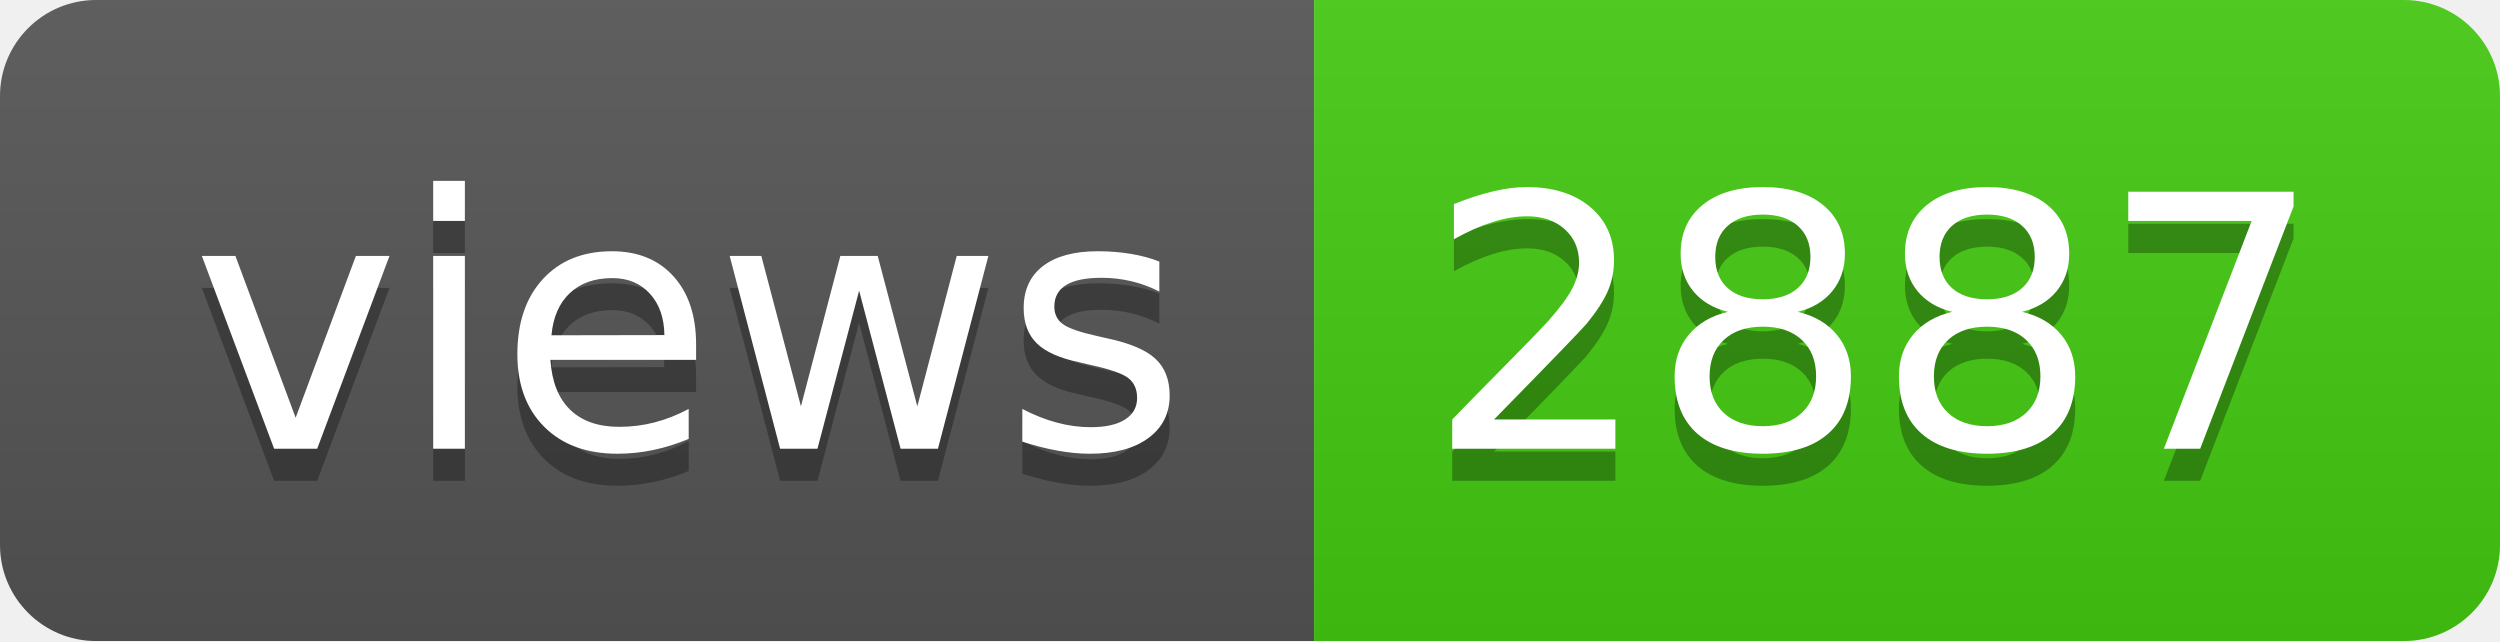
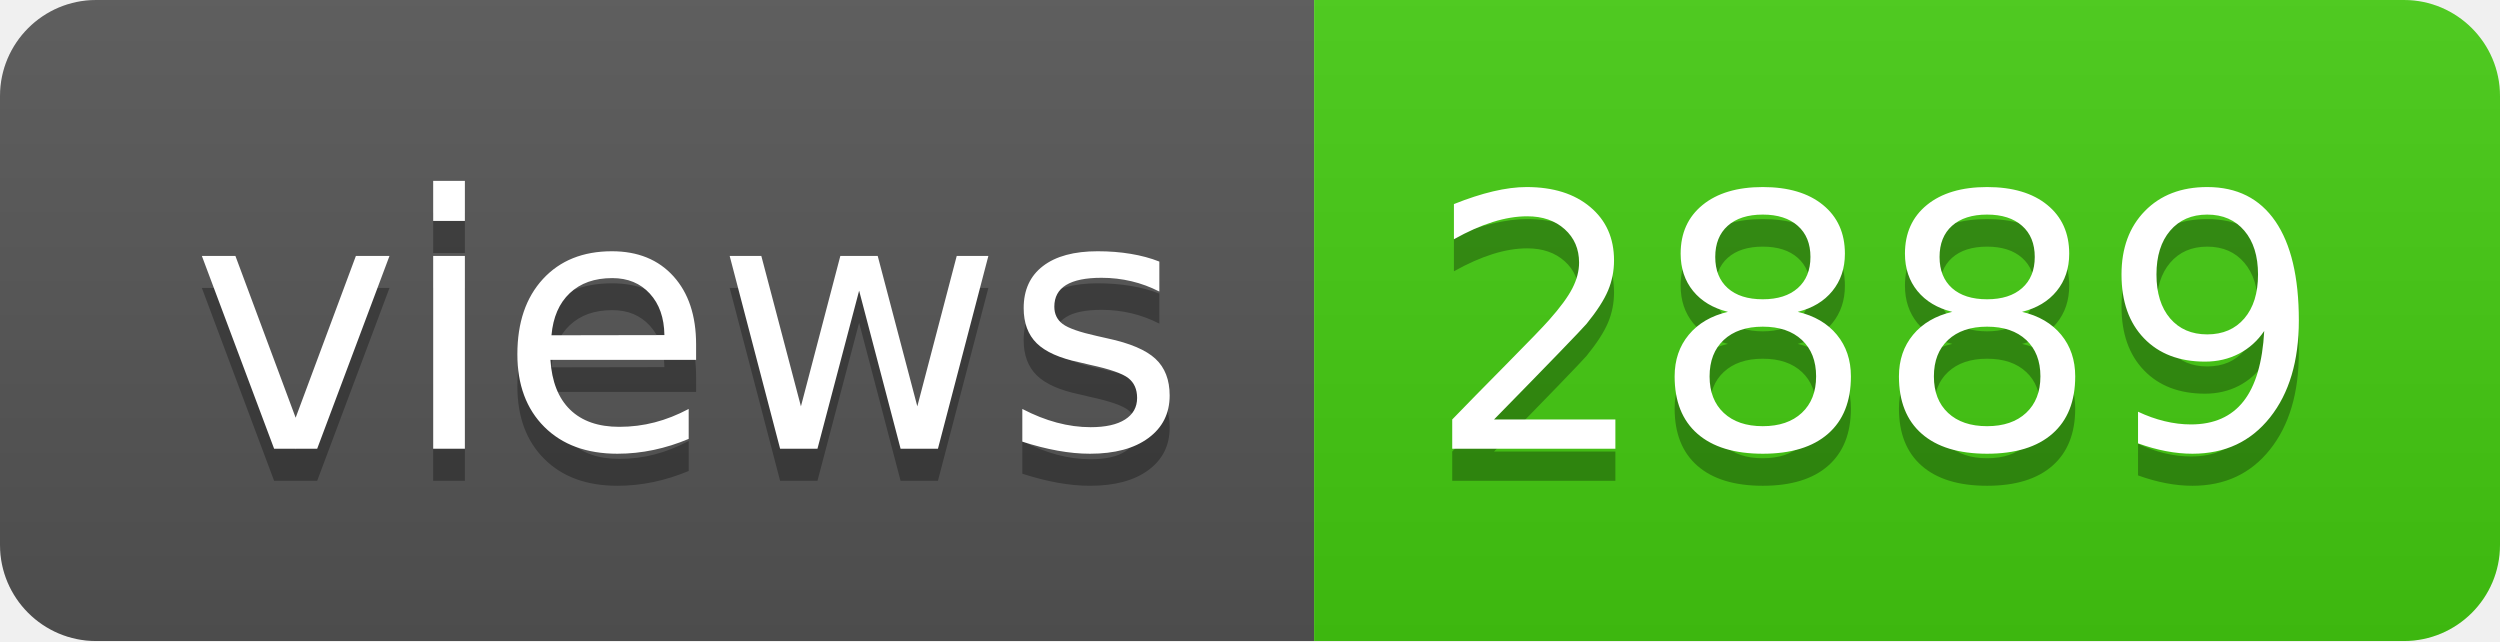
- <svg xmlns="http://www.w3.org/2000/svg" width="78" height="20" role="img" aria-label="views: 2887">
+ <svg xmlns="http://www.w3.org/2000/svg" width="78" height="20" role="img" aria-label="views: 2889">
  <linearGradient id="s" x2="0" y2="100%">
    <stop offset="0" stop-color="#bbb" stop-opacity=".1" />
    <stop offset="1" stop-opacity=".1" />
  </linearGradient>
  <clipPath id="r">
    <rect width="78" height="20" rx="3" fill="#fff" />
  </clipPath>
  <g clip-path="url(#r)">
    <rect width="41" height="20" fill="#555" />
    <rect x="41" width="37" height="20" fill="#4c1" />
    <rect width="78" height="20" fill="url(#s)" />
  </g>
  <g fill="#fff" text-anchor="middle" font-family="Verdana,Geneva,DejaVu Sans,sans-serif" text-rendering="geometricPrecision" font-size="110">
    <text aria-hidden="true" x="215" y="150" fill="#010101" fill-opacity=".3" transform="scale(.1)" textLength="310">views</text>
    <text x="215" y="140" transform="scale(.1)" fill="#fff" textLength="310">views</text>
-     <text aria-hidden="true" x="585" y="150" fill="#010101" fill-opacity=".3" transform="scale(.1)" textLength="270">2887</text>
-     <text x="585" y="140" transform="scale(.1)" fill="#fff" textLength="270">2887</text>
+     <text aria-hidden="true" x="585" y="150" fill="#010101" fill-opacity=".3" transform="scale(.1)" textLength="270">2889</text>
+     <text x="585" y="140" transform="scale(.1)" fill="#fff" textLength="270">2889</text>
  </g>
</svg>
